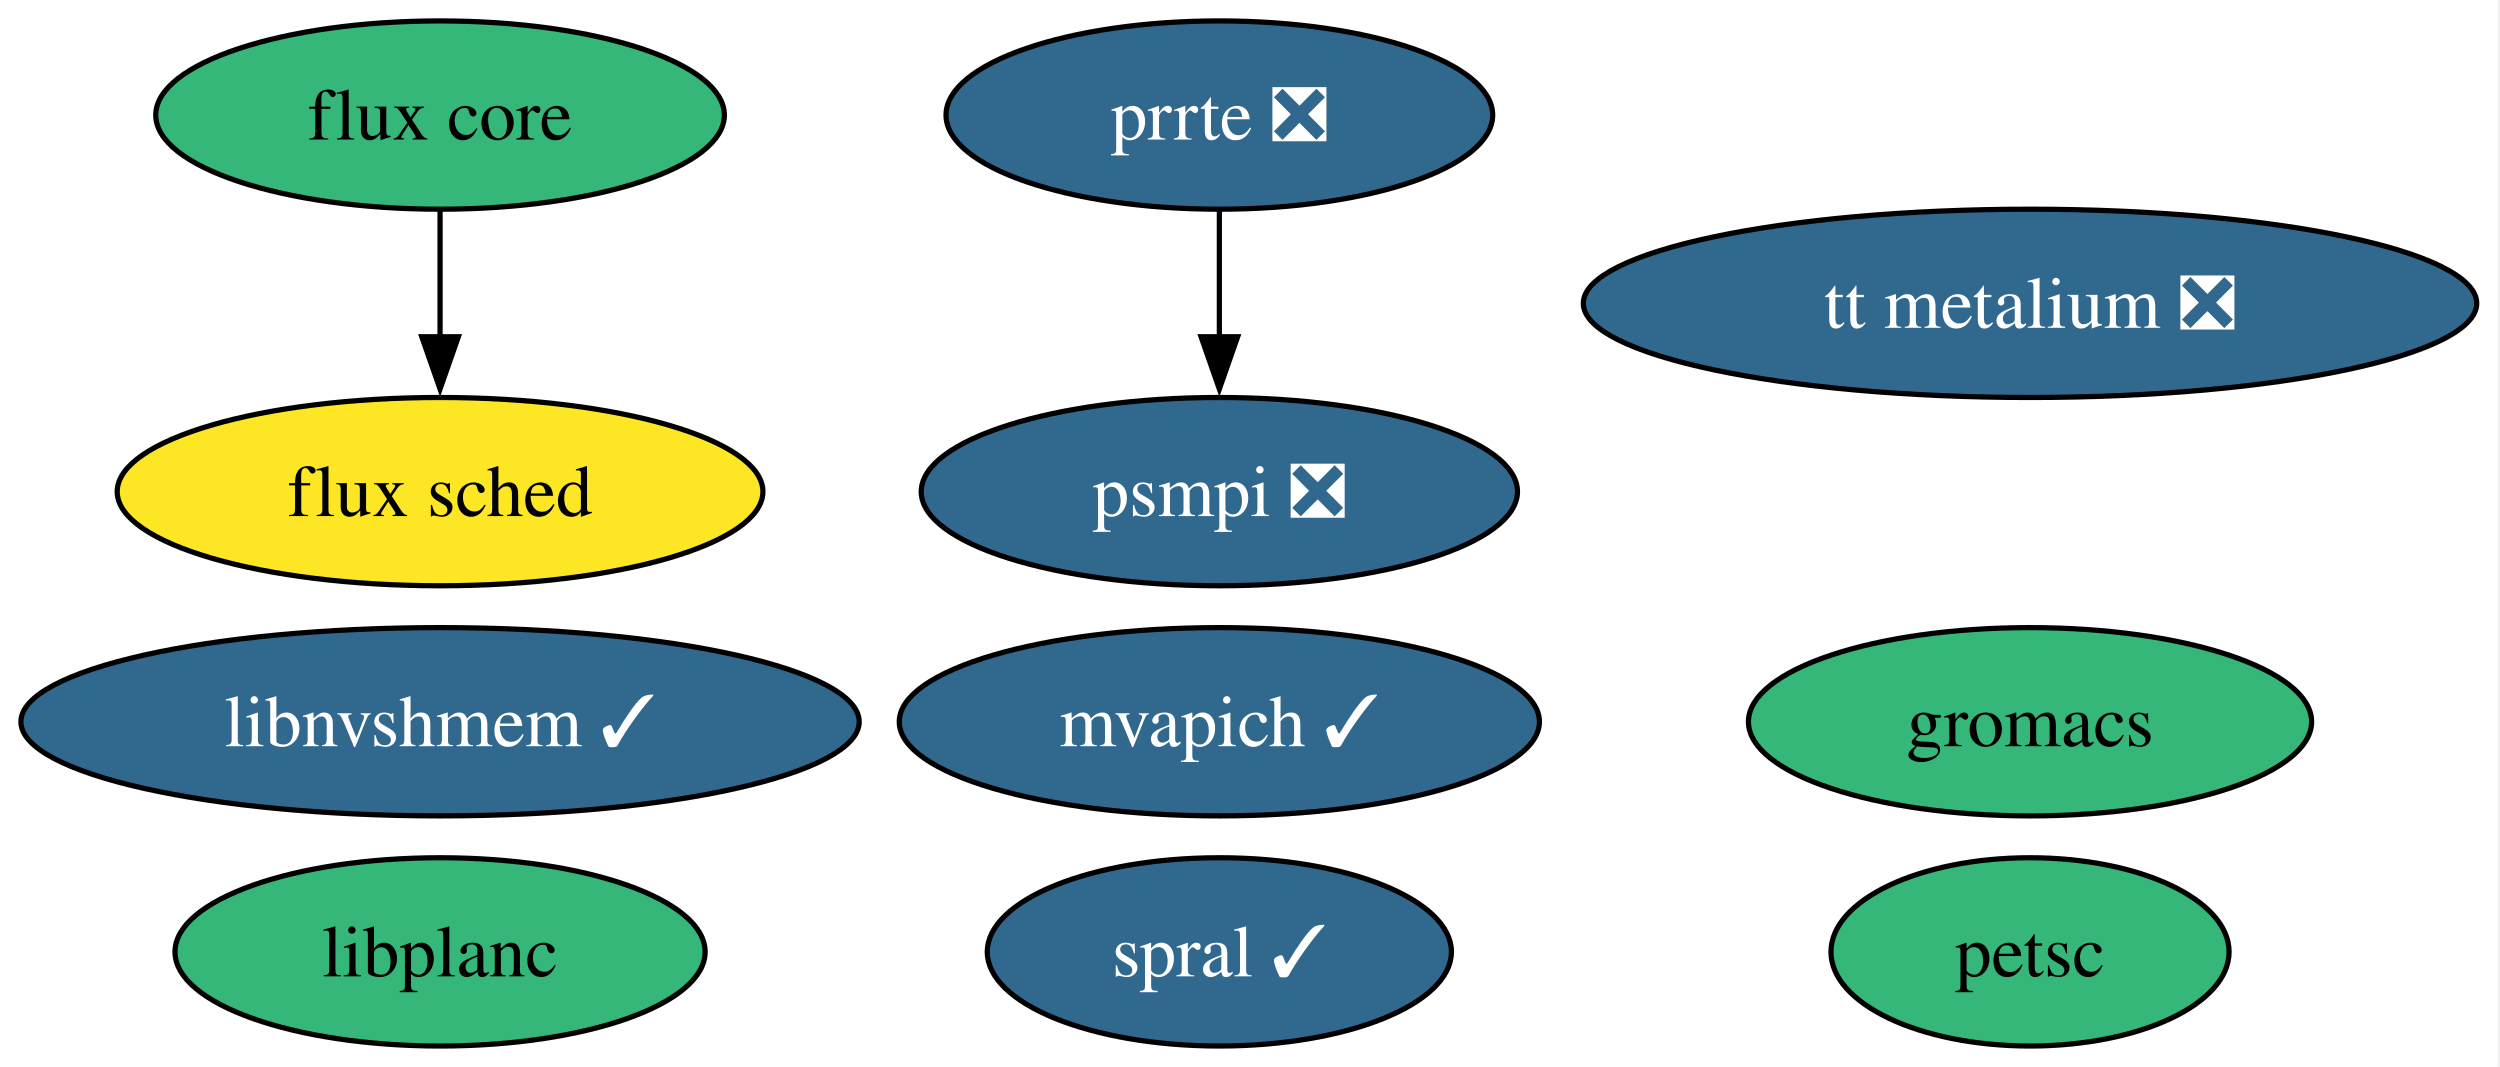
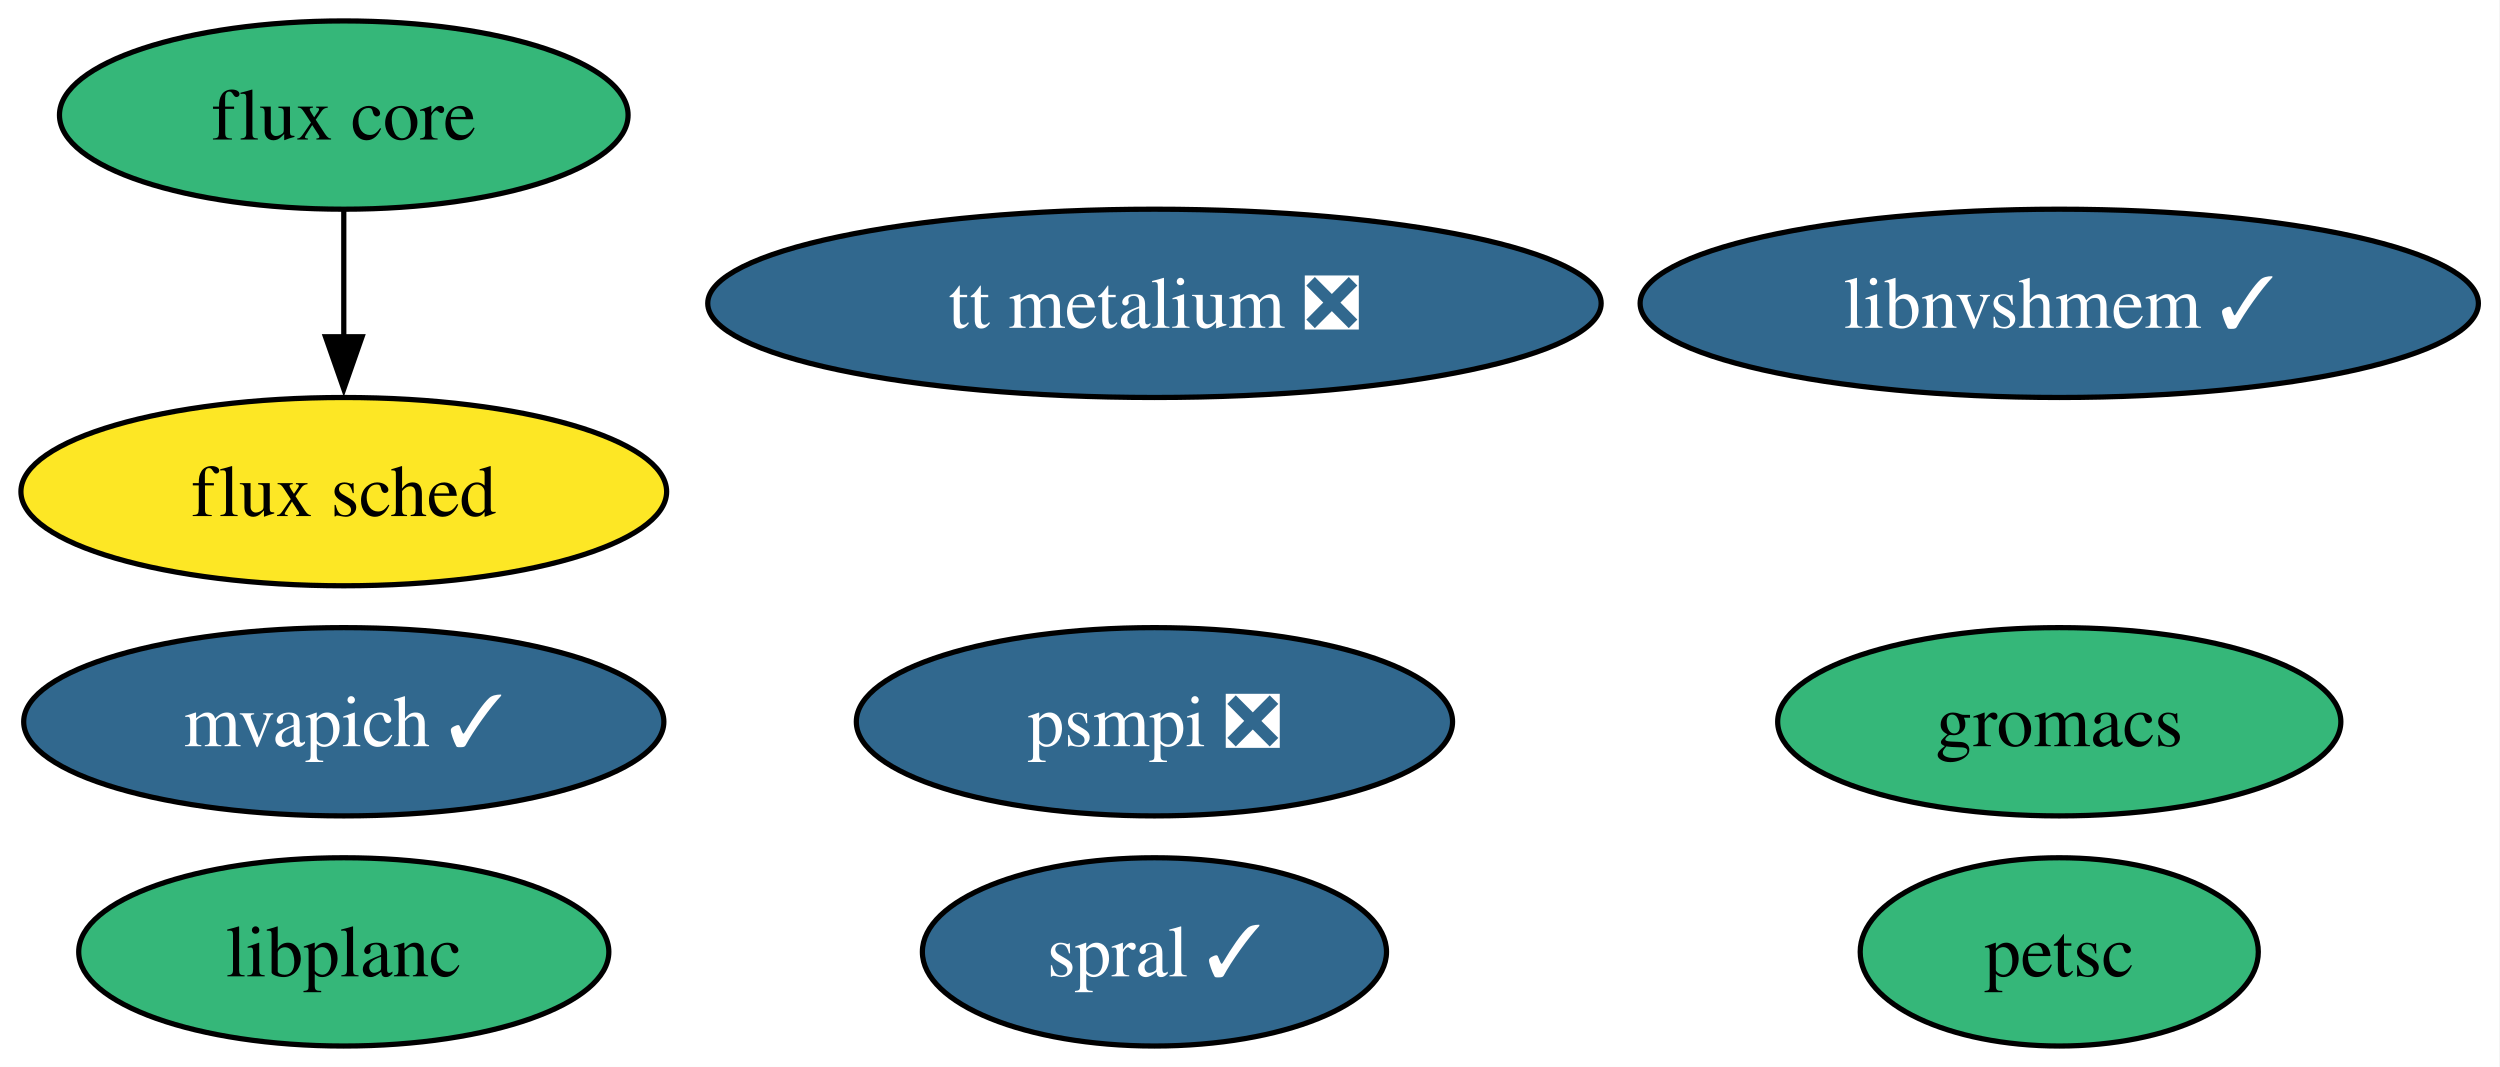
<svg xmlns="http://www.w3.org/2000/svg" xmlns:xlink="http://www.w3.org/1999/xlink" width="478pt" height="204pt" viewBox="0.00 0.00 478.00 204.00">
  <g id="graph0" class="graph" transform="scale(1 1) rotate(0) translate(4 200)">
-     <polygon fill="white" stroke="none" points="-4,4 -4,-200 473.55,-200 473.55,4 -4,4" />
+     <polygon fill="white" stroke="none" points="-4,4 -4,-200 473.87,-200 473.87,4 -4,4" />
    <g id="node1" class="node">
      <g id="a_node1">
        <a xlink:href="https://github.com/conda-forge/petsc-feedstock" xlink:title="petsc">
-           <ellipse fill="#35b779" stroke="black" cx="384.14" cy="-18" rx="38.06" ry="18" />
-           <text xml:space="preserve" text-anchor="middle" x="384.14" y="-13.32" font-family="Times,serif" font-size="14.00">petsc</text>
+           <ellipse fill="#35b779" stroke="black" cx="389.73" cy="-18" rx="38.06" ry="18" />
+           <text xml:space="preserve" text-anchor="middle" x="389.73" y="-13.32" font-family="Times,serif" font-size="14.00">petsc</text>
        </a>
      </g>
    </g>
    <g id="node2" class="node">
      <g id="a_node2">
        <a xlink:href="https://github.com/conda-forge/gromacs-feedstock" xlink:title="gromacs">
-           <ellipse fill="#35b779" stroke="black" cx="384.14" cy="-62" rx="53.84" ry="18" />
-           <text xml:space="preserve" text-anchor="middle" x="384.14" y="-57.33" font-family="Times,serif" font-size="14.00">gromacs</text>
+           <ellipse fill="#35b779" stroke="black" cx="389.73" cy="-62" rx="53.84" ry="18" />
+           <text xml:space="preserve" text-anchor="middle" x="389.73" y="-57.33" font-family="Times,serif" font-size="14.00">gromacs</text>
        </a>
      </g>
    </g>
    <g id="node3" class="node">
      <g id="a_node3">
        <a xlink:href="https://github.com/conda-forge/flux-core-feedstock" xlink:title="flux core">
-           <ellipse fill="#35b779" stroke="black" cx="80.14" cy="-178" rx="54.36" ry="18" />
-           <text xml:space="preserve" text-anchor="middle" x="80.14" y="-173.32" font-family="Times,serif" font-size="14.00">flux core</text>
+           <ellipse fill="#35b779" stroke="black" cx="61.73" cy="-178" rx="54.36" ry="18" />
+           <text xml:space="preserve" text-anchor="middle" x="61.73" y="-173.32" font-family="Times,serif" font-size="14.00">flux core</text>
        </a>
      </g>
    </g>
    <g id="node4" class="node">
      <g id="a_node4">
        <a xlink:href="https://github.com/conda-forge/flux-sched-feedstock" xlink:title="flux sched">
-           <ellipse fill="#fde725" stroke="black" cx="80.14" cy="-106" rx="61.73" ry="18" />
-           <text xml:space="preserve" text-anchor="middle" x="80.14" y="-101.33" font-family="Times,serif" font-size="14.00">flux sched</text>
+           <ellipse fill="#fde725" stroke="black" cx="61.73" cy="-106" rx="61.73" ry="18" />
+           <text xml:space="preserve" text-anchor="middle" x="61.73" y="-101.33" font-family="Times,serif" font-size="14.00">flux sched</text>
        </a>
      </g>
    </g>
    <g id="edge1" class="edge">
-       <path fill="none" stroke="black" d="M80.14,-159.7C80.14,-152.41 80.14,-143.73 80.14,-135.54" />
-       <polygon fill="black" stroke="black" points="83.64,-135.62 80.14,-125.62 76.64,-135.62 83.64,-135.62" />
+       <path fill="none" stroke="black" d="M61.73,-159.7C61.73,-152.41 61.73,-143.73 61.73,-135.54" />
+       <polygon fill="black" stroke="black" points="65.23,-135.62 61.73,-125.62 58.23,-135.62 65.23,-135.62" />
    </g>
    <g id="node5" class="node">
      <g id="a_node5">
        <a xlink:href="https://github.com/conda-forge/spral-feedstock/pull/24" xlink:title="spral ✓">
-           <ellipse fill="#31688e" stroke="black" cx="229.14" cy="-18" rx="44.37" ry="18" />
-           <text xml:space="preserve" text-anchor="middle" x="229.14" y="-13.32" font-family="Times,serif" font-size="14.00" fill="white">spral ✓</text>
+           <ellipse fill="#31688e" stroke="black" cx="216.73" cy="-18" rx="44.37" ry="18" />
+           <text xml:space="preserve" text-anchor="middle" x="216.73" y="-13.32" font-family="Times,serif" font-size="14.00" fill="white">spral ✓</text>
        </a>
      </g>
    </g>
    <g id="node6" class="node">
      <g id="a_node6">
        <a xlink:href="https://github.com/conda-forge/mvapich-feedstock/pull/21" xlink:title="mvapich ✓">
-           <ellipse fill="#31688e" stroke="black" cx="229.14" cy="-62" rx="61.2" ry="18" />
-           <text xml:space="preserve" text-anchor="middle" x="229.14" y="-57.33" font-family="Times,serif" font-size="14.00" fill="white">mvapich ✓</text>
+           <ellipse fill="#31688e" stroke="black" cx="61.73" cy="-62" rx="61.2" ry="18" />
+           <text xml:space="preserve" text-anchor="middle" x="61.73" y="-57.33" font-family="Times,serif" font-size="14.00" fill="white">mvapich ✓</text>
        </a>
      </g>
    </g>
    <g id="node7" class="node">
      <g id="a_node7">
-         <a xlink:href="https://github.com/conda-forge/prrte-feedstock/pull/7" xlink:title="prrte ❎">
-           <ellipse fill="#31688e" stroke="black" cx="229.14" cy="-178" rx="52.26" ry="18" />
-           <text xml:space="preserve" text-anchor="middle" x="229.14" y="-173.32" font-family="Times,serif" font-size="14.00" fill="white">prrte ❎</text>
+         <a xlink:href="https://github.com/conda-forge/psmpi-feedstock/pull/19" xlink:title="psmpi ❎">
+           <ellipse fill="#31688e" stroke="black" cx="216.73" cy="-62" rx="57" ry="18" />
+           <text xml:space="preserve" text-anchor="middle" x="216.73" y="-57.33" font-family="Times,serif" font-size="14.00" fill="white">psmpi ❎</text>
        </a>
      </g>
    </g>
    <g id="node8" class="node">
      <g id="a_node8">
-         <a xlink:href="https://github.com/conda-forge/psmpi-feedstock/pull/19" xlink:title="psmpi ❎">
-           <ellipse fill="#31688e" stroke="black" cx="229.14" cy="-106" rx="57" ry="18" />
-           <text xml:space="preserve" text-anchor="middle" x="229.14" y="-101.33" font-family="Times,serif" font-size="14.00" fill="white">psmpi ❎</text>
+         <a xlink:href="https://github.com/conda-forge/libnvshmem-feedstock/pull/9" xlink:title="libnvshmem ✓">
+           <ellipse fill="#31688e" stroke="black" cx="389.73" cy="-142" rx="80.14" ry="18" />
+           <text xml:space="preserve" text-anchor="middle" x="389.73" y="-137.32" font-family="Times,serif" font-size="14.00" fill="white">libnvshmem ✓</text>
        </a>
      </g>
    </g>
-     <g id="edge2" class="edge">
-       <path fill="none" stroke="black" d="M229.14,-159.7C229.14,-152.41 229.14,-143.73 229.14,-135.54" />
-       <polygon fill="black" stroke="black" points="232.64,-135.62 229.14,-125.62 225.64,-135.62 232.64,-135.62" />
-     </g>
    <g id="node9" class="node">
      <g id="a_node9">
-         <a xlink:href="https://github.com/conda-forge/libnvshmem-feedstock/pull/9" xlink:title="libnvshmem ✓">
-           <ellipse fill="#31688e" stroke="black" cx="80.14" cy="-62" rx="80.14" ry="18" />
-           <text xml:space="preserve" text-anchor="middle" x="80.14" y="-57.33" font-family="Times,serif" font-size="14.00" fill="white">libnvshmem ✓</text>
+         <a xlink:href="https://github.com/conda-forge/tt-metalium-feedstock/pull/12" xlink:title="tt metalium ❎">
+           <ellipse fill="#31688e" stroke="black" cx="216.73" cy="-142" rx="85.41" ry="18" />
+           <text xml:space="preserve" text-anchor="middle" x="216.73" y="-137.32" font-family="Times,serif" font-size="14.00" fill="white">tt metalium ❎</text>
        </a>
      </g>
    </g>
    <g id="node10" class="node">
      <g id="a_node10">
-         <a xlink:href="https://github.com/conda-forge/tt-metalium-feedstock/pull/12" xlink:title="tt metalium ❎">
-           <ellipse fill="#31688e" stroke="black" cx="384.14" cy="-142" rx="85.41" ry="18" />
-           <text xml:space="preserve" text-anchor="middle" x="384.14" y="-137.32" font-family="Times,serif" font-size="14.00" fill="white">tt metalium ❎</text>
-         </a>
-       </g>
-     </g>
-     <g id="node11" class="node">
-       <g id="a_node11">
        <a xlink:href="https://github.com/conda-forge/libplanc-feedstock" xlink:title="libplanc">
-           <ellipse fill="#35b779" stroke="black" cx="80.14" cy="-18" rx="50.68" ry="18" />
-           <text xml:space="preserve" text-anchor="middle" x="80.14" y="-13.32" font-family="Times,serif" font-size="14.00">libplanc</text>
+           <ellipse fill="#35b779" stroke="black" cx="61.73" cy="-18" rx="50.68" ry="18" />
+           <text xml:space="preserve" text-anchor="middle" x="61.73" y="-13.32" font-family="Times,serif" font-size="14.00">libplanc</text>
        </a>
      </g>
    </g>
  </g>
</svg>
